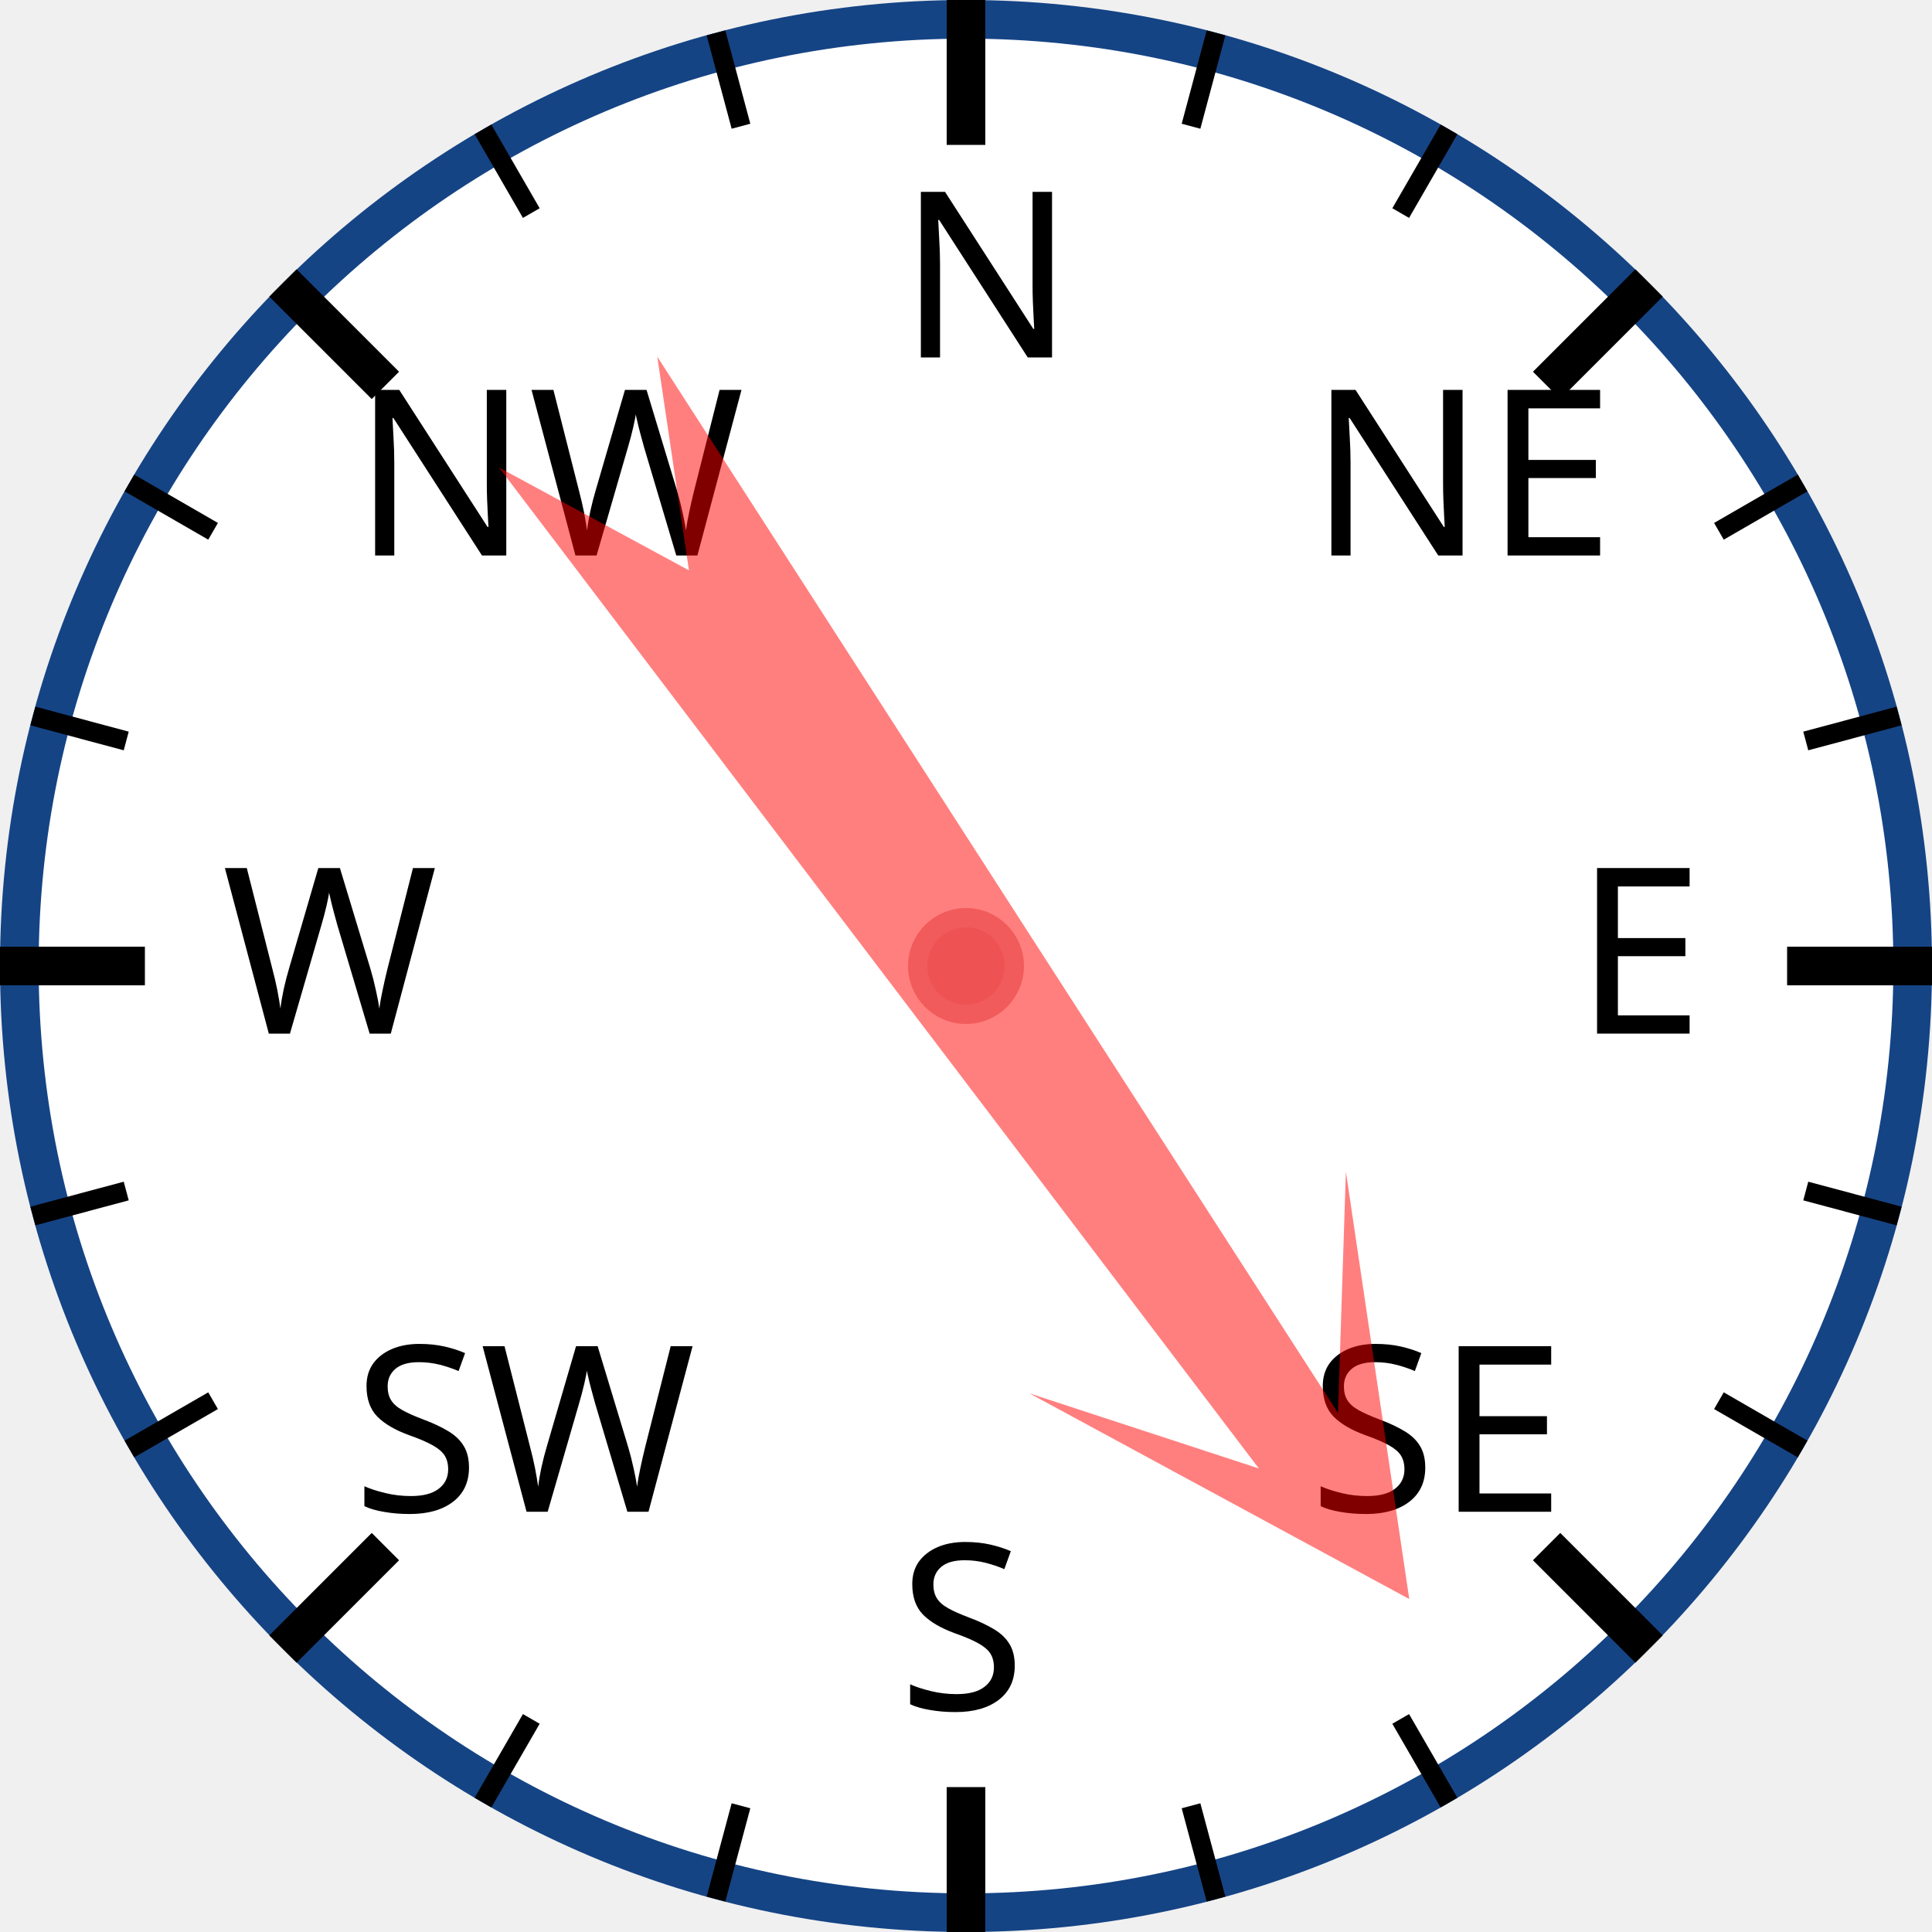
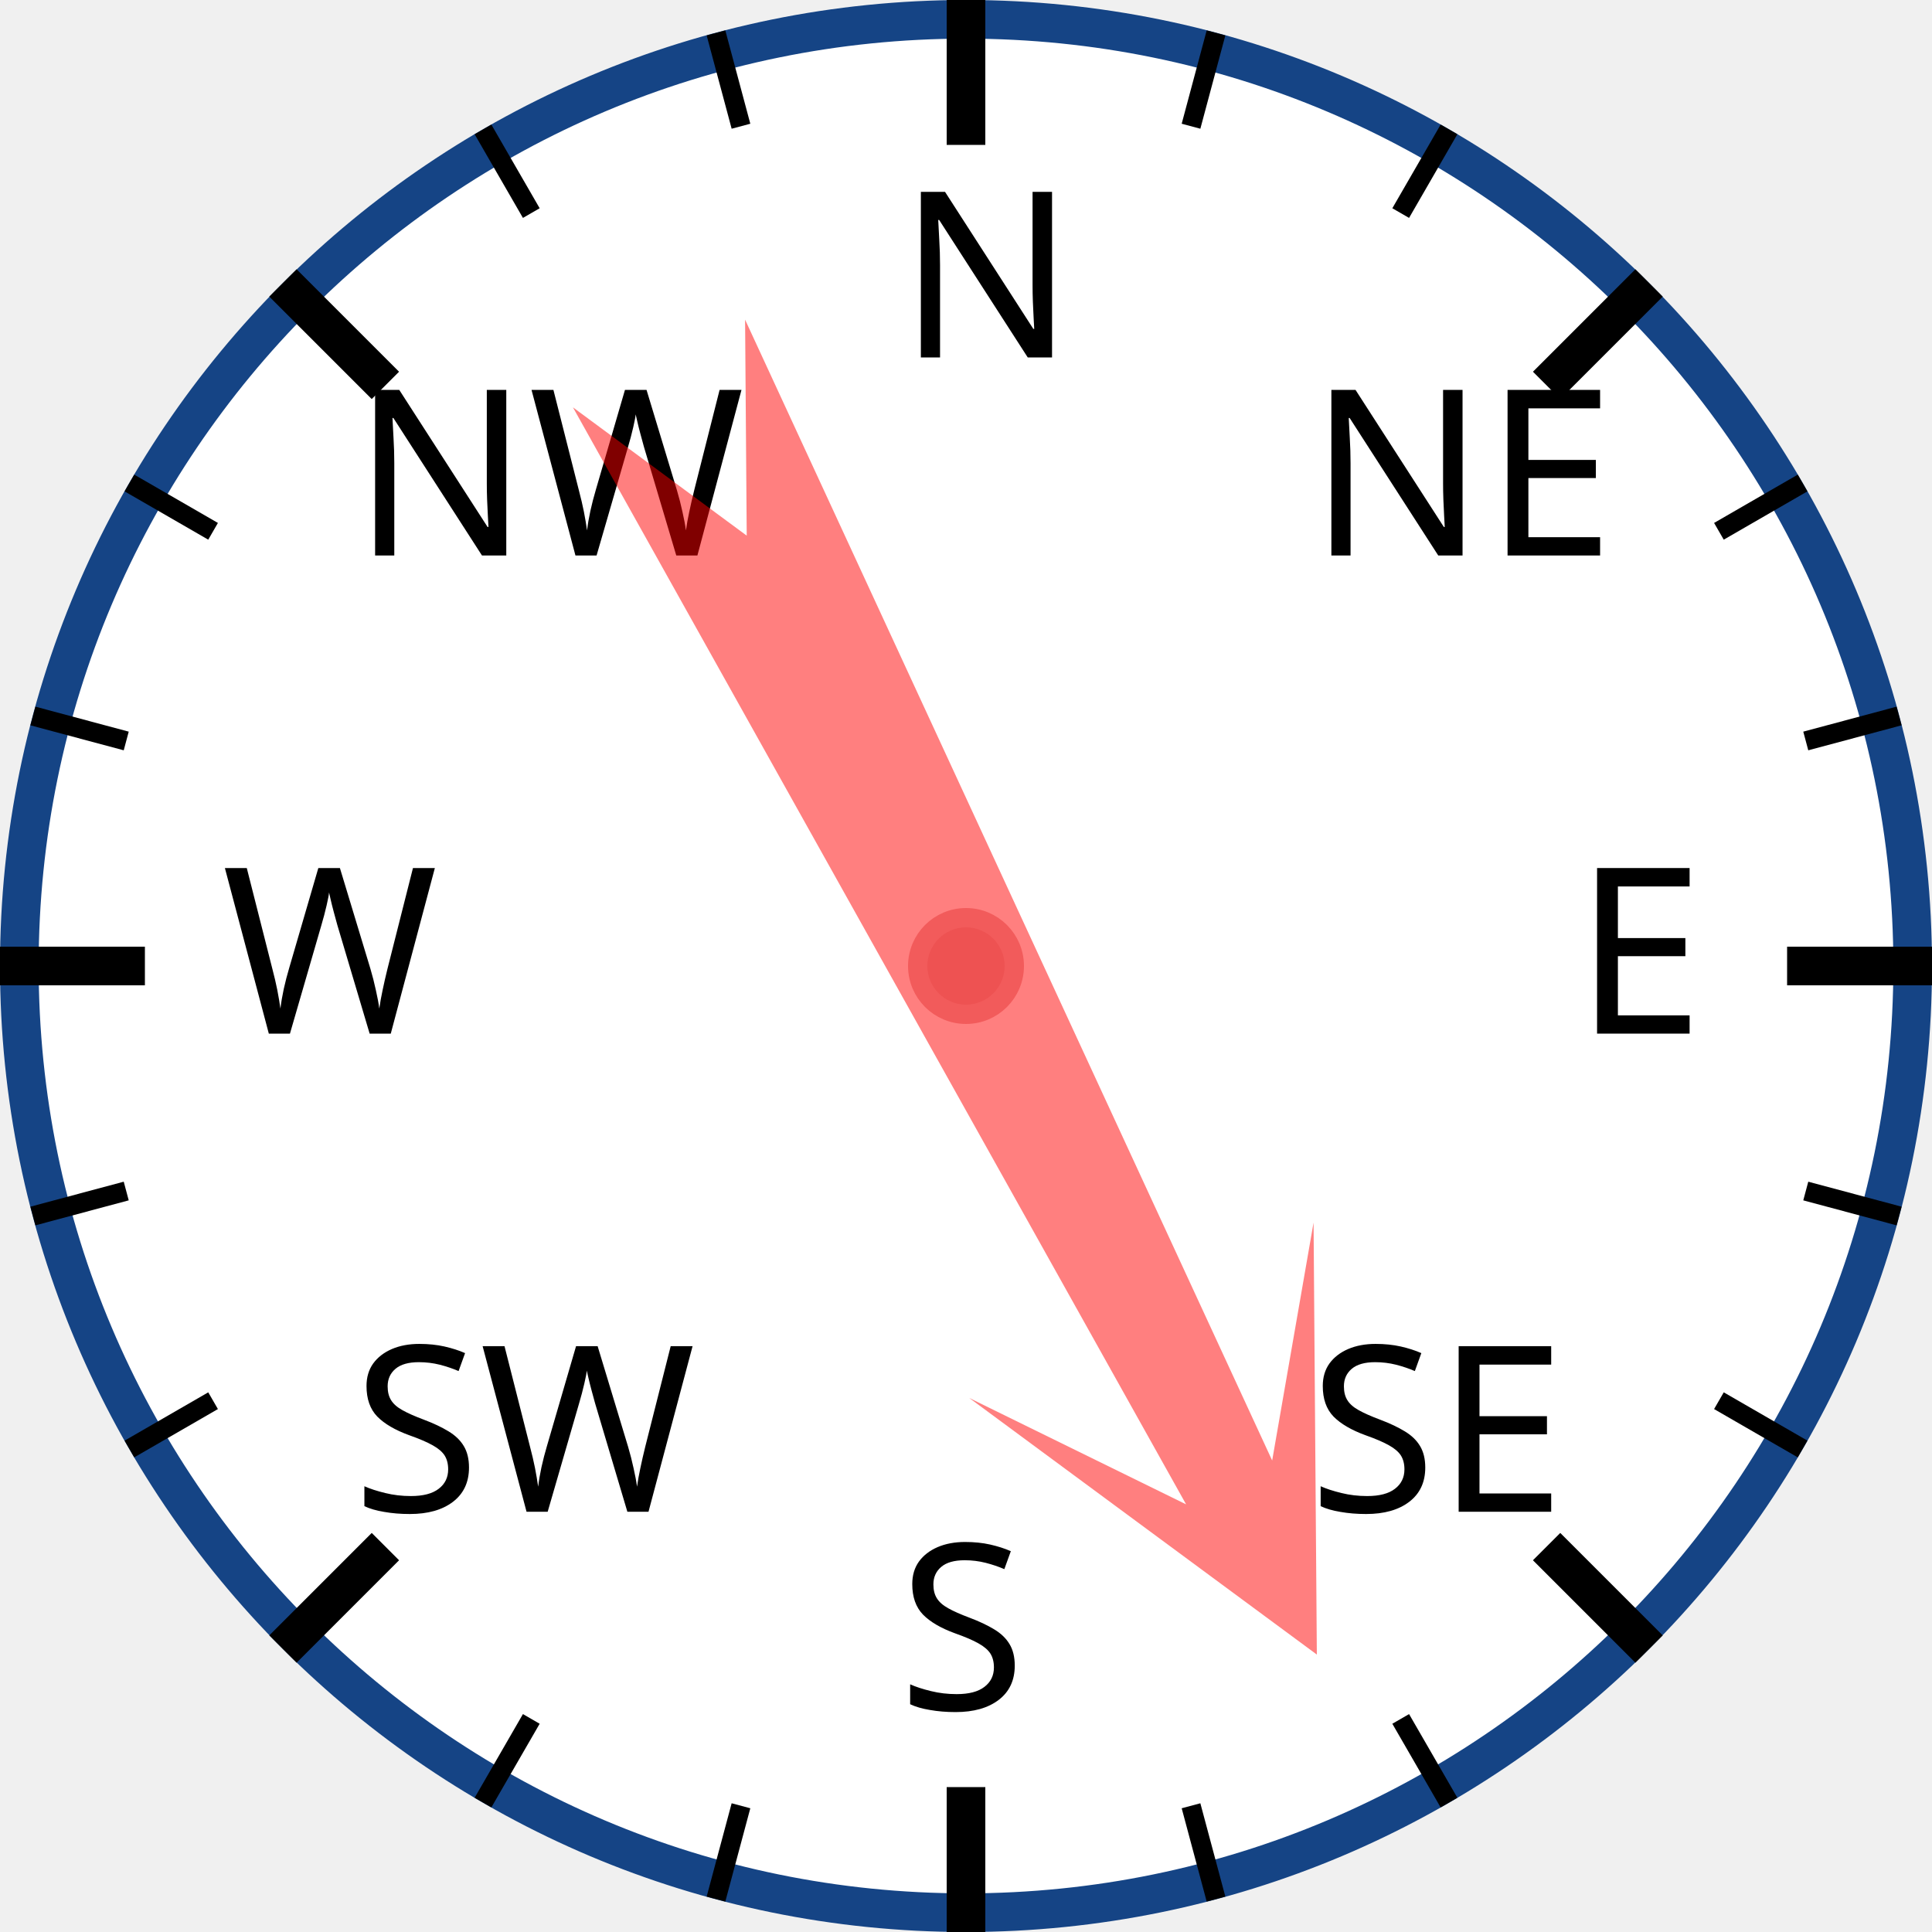
<svg xmlns="http://www.w3.org/2000/svg" width="120px" height="120px" viewBox="0 0 200 200">
  <circle cx="100" cy="100" r="98" style="fill: white; stroke: #154485; stroke-width: 4;" />
  <text x="93.0" y="37.0" style="font-family: sans-serif; font-size: 18pt;">N</text>
  <line x1="100.0" y1="0.0" x2="100.0" y2="15.0" style="stroke: black; stroke-width: 4;" />
  <line x1="74.118" y1="3.407" x2="76.706" y2="13.067" style="stroke: black; stroke-width: 2;" />
  <line x1="50" y1="13.397" x2="55" y2="22.058" style="stroke: black; stroke-width: 2;" />
  <text x="36.503" y="57.503" style="font-family: sans-serif; font-size: 18pt;">NW</text>
  <line x1="29.289" y1="29.289" x2="39.896" y2="39.896" style="stroke: black; stroke-width: 4;" />
  <line x1="13.397" y1="50" x2="22.058" y2="55" style="stroke: black; stroke-width: 2;" />
  <line x1="3.407" y1="74.118" x2="13.067" y2="76.706" style="stroke: black; stroke-width: 2;" />
  <text x="23.0" y="107.0" style="font-family: sans-serif; font-size: 18pt;">W</text>
  <line x1="0.0" y1="100.0" x2="15.0" y2="100.0" style="stroke: black; stroke-width: 4;" />
  <line x1="3.407" y1="125.882" x2="13.067" y2="123.294" style="stroke: black; stroke-width: 2;" />
  <line x1="13.397" y1="150" x2="22.058" y2="145" style="stroke: black; stroke-width: 2;" />
  <text x="36.503" y="156.497" style="font-family: sans-serif; font-size: 18pt;">SW</text>
  <line x1="29.289" y1="170.711" x2="39.896" y2="160.104" style="stroke: black; stroke-width: 4;" />
  <line x1="50" y1="186.603" x2="55" y2="177.942" style="stroke: black; stroke-width: 2;" />
  <line x1="74.118" y1="196.593" x2="76.706" y2="186.933" style="stroke: black; stroke-width: 2;" />
  <text x="93" y="177.0" style="font-family: sans-serif; font-size: 18pt;">S</text>
  <line x1="100" y1="200.0" x2="100" y2="185.0" style="stroke: black; stroke-width: 4;" />
  <line x1="125.882" y1="196.593" x2="123.294" y2="186.933" style="stroke: black; stroke-width: 2;" />
  <line x1="150.0" y1="186.603" x2="145.0" y2="177.942" style="stroke: black; stroke-width: 2;" />
  <text x="135.497" y="156.497" style="font-family: sans-serif; font-size: 18pt;">SE</text>
  <line x1="170.711" y1="170.711" x2="160.104" y2="160.104" style="stroke: black; stroke-width: 4;" />
  <line x1="186.603" y1="150" x2="177.942" y2="145" style="stroke: black; stroke-width: 2;" />
  <line x1="196.593" y1="125.882" x2="186.933" y2="123.294" style="stroke: black; stroke-width: 2;" />
  <text x="163.0" y="107" style="font-family: sans-serif; font-size: 18pt;">E</text>
  <line x1="200.0" y1="100" x2="185.0" y2="100" style="stroke: black; stroke-width: 4;" />
  <line x1="196.593" y1="74.118" x2="186.933" y2="76.706" style="stroke: black; stroke-width: 2;" />
  <line x1="186.603" y1="50" x2="177.942" y2="55" style="stroke: black; stroke-width: 2;" />
  <text x="135.497" y="57.503" style="font-family: sans-serif; font-size: 18pt;">NE</text>
  <line x1="170.711" y1="29.289" x2="160.104" y2="39.896" style="stroke: black; stroke-width: 4;" />
  <line x1="150" y1="13.397" x2="145" y2="22.058" style="stroke: black; stroke-width: 2;" />
  <line x1="125.882" y1="3.407" x2="123.294" y2="13.067" style="stroke: black; stroke-width: 2;" />
-   <polygon points="100 20 120 60 105 40 110 170 100 150 90 170 95 40 80 60" style="fill: red; fill-opacity: 0.5;" transform="rotate(145,100,100)" />
+   <polygon points="100 20 120 60 105 40 110 170 100 150 90 170 95 40 80 60" style="fill: red; fill-opacity: 0.5;" transform="rotate(153,100,100)" />
  <circle cx="100" cy="100" r="5" style="fill: #EE5252; stroke: #F25B5B; stroke-width: 2;" />
</svg>
